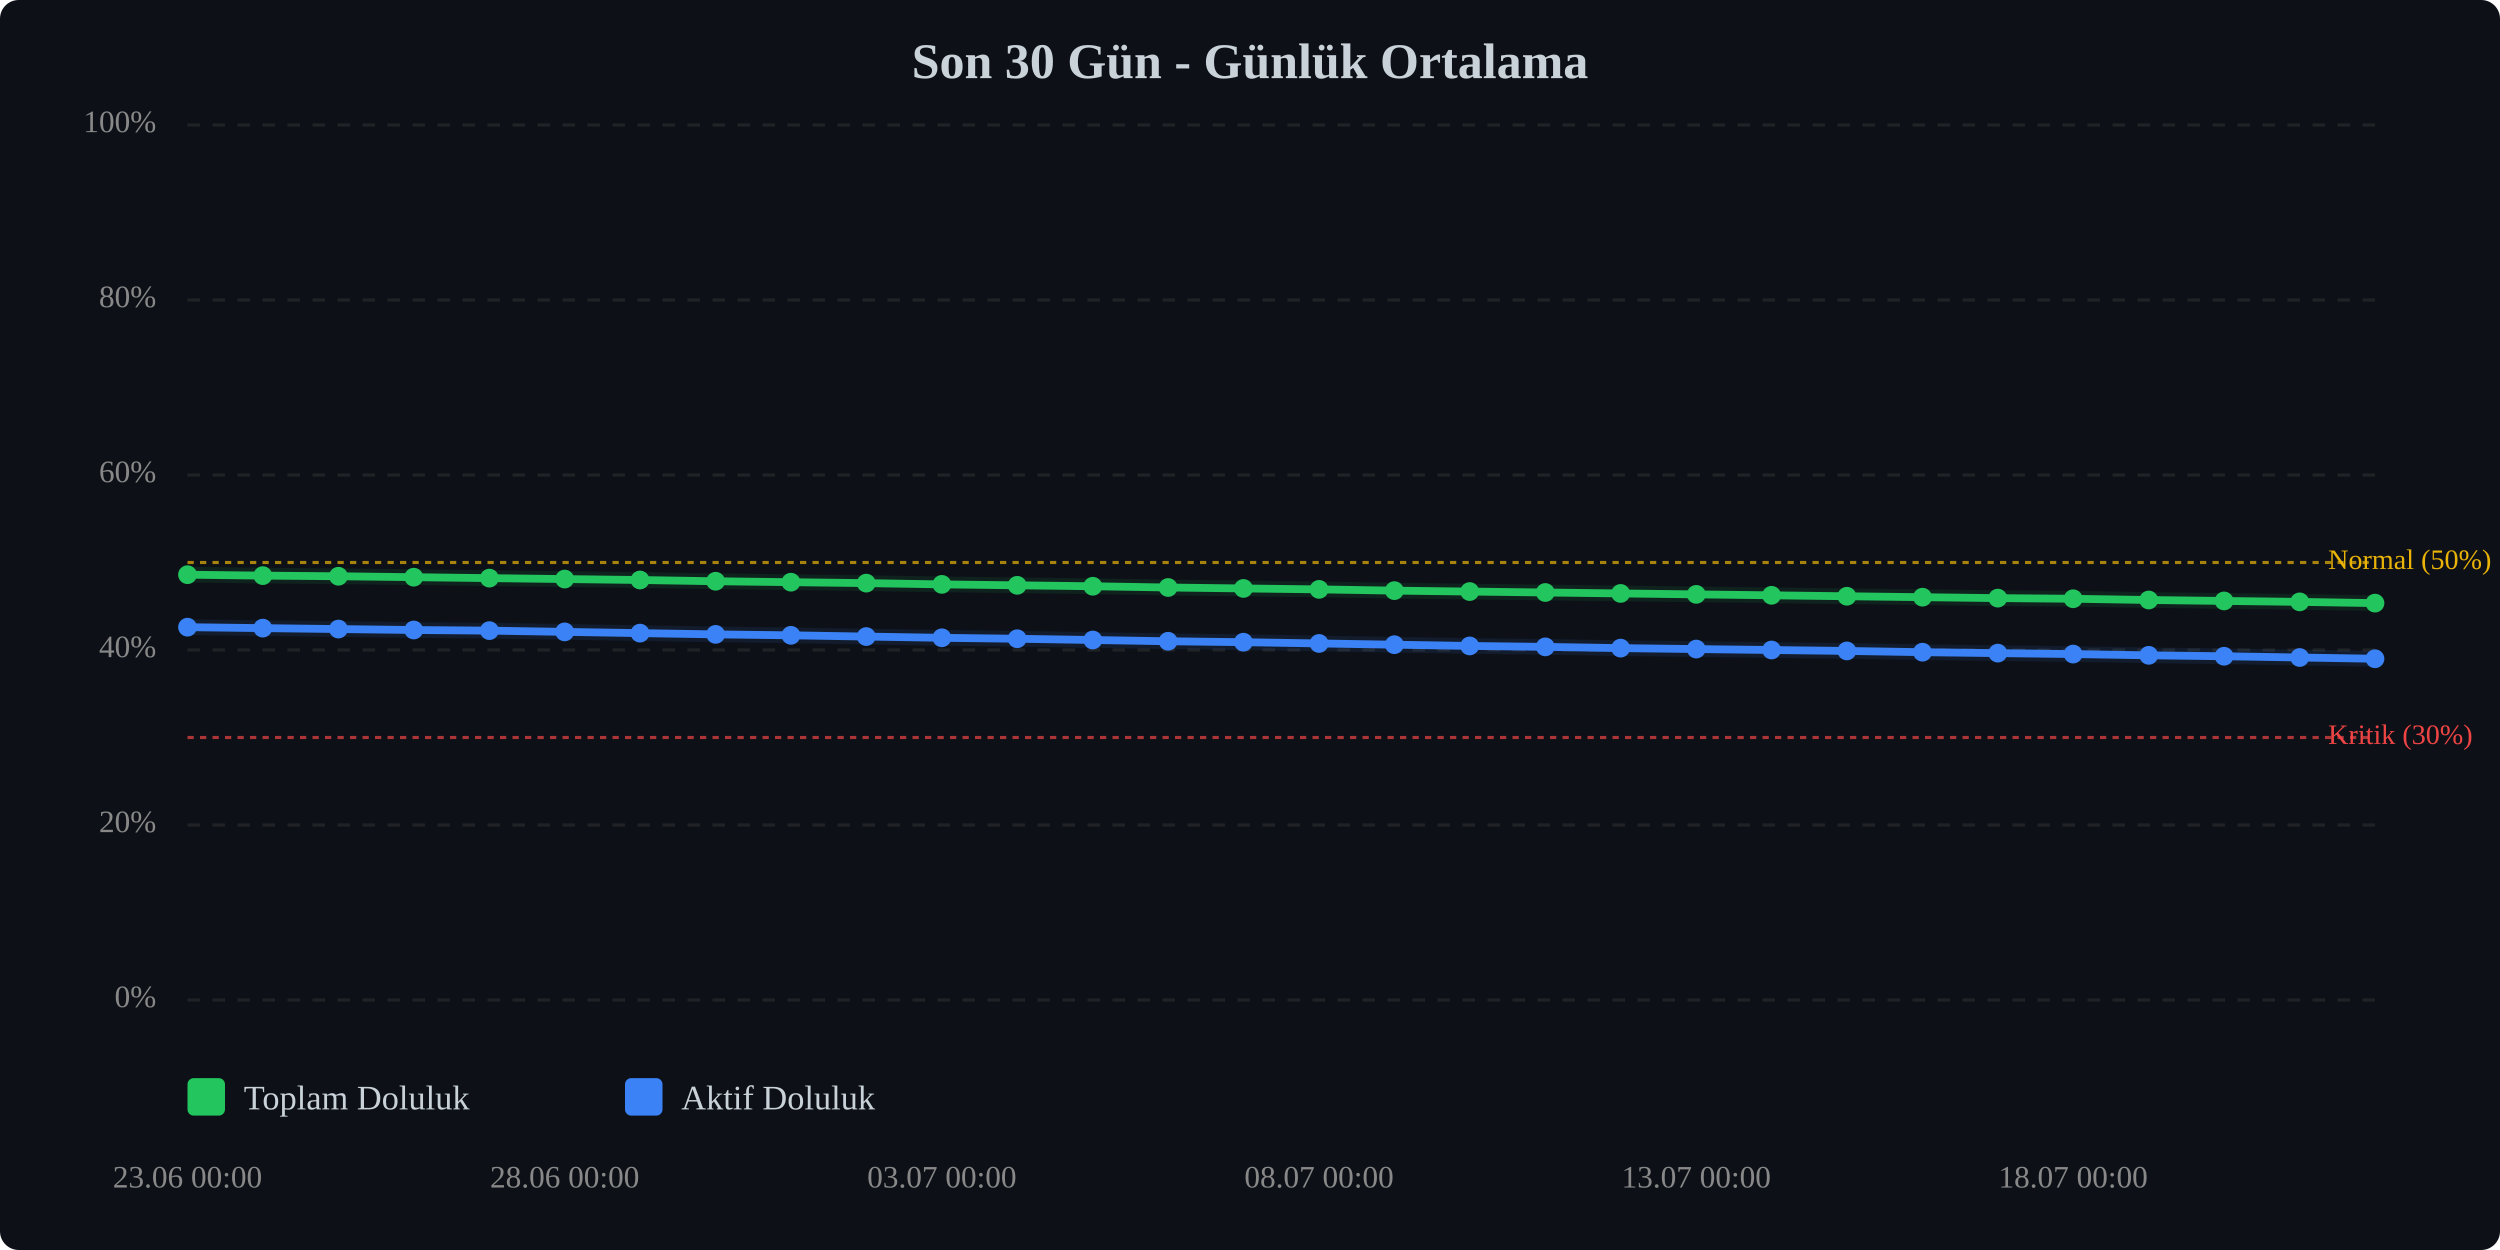
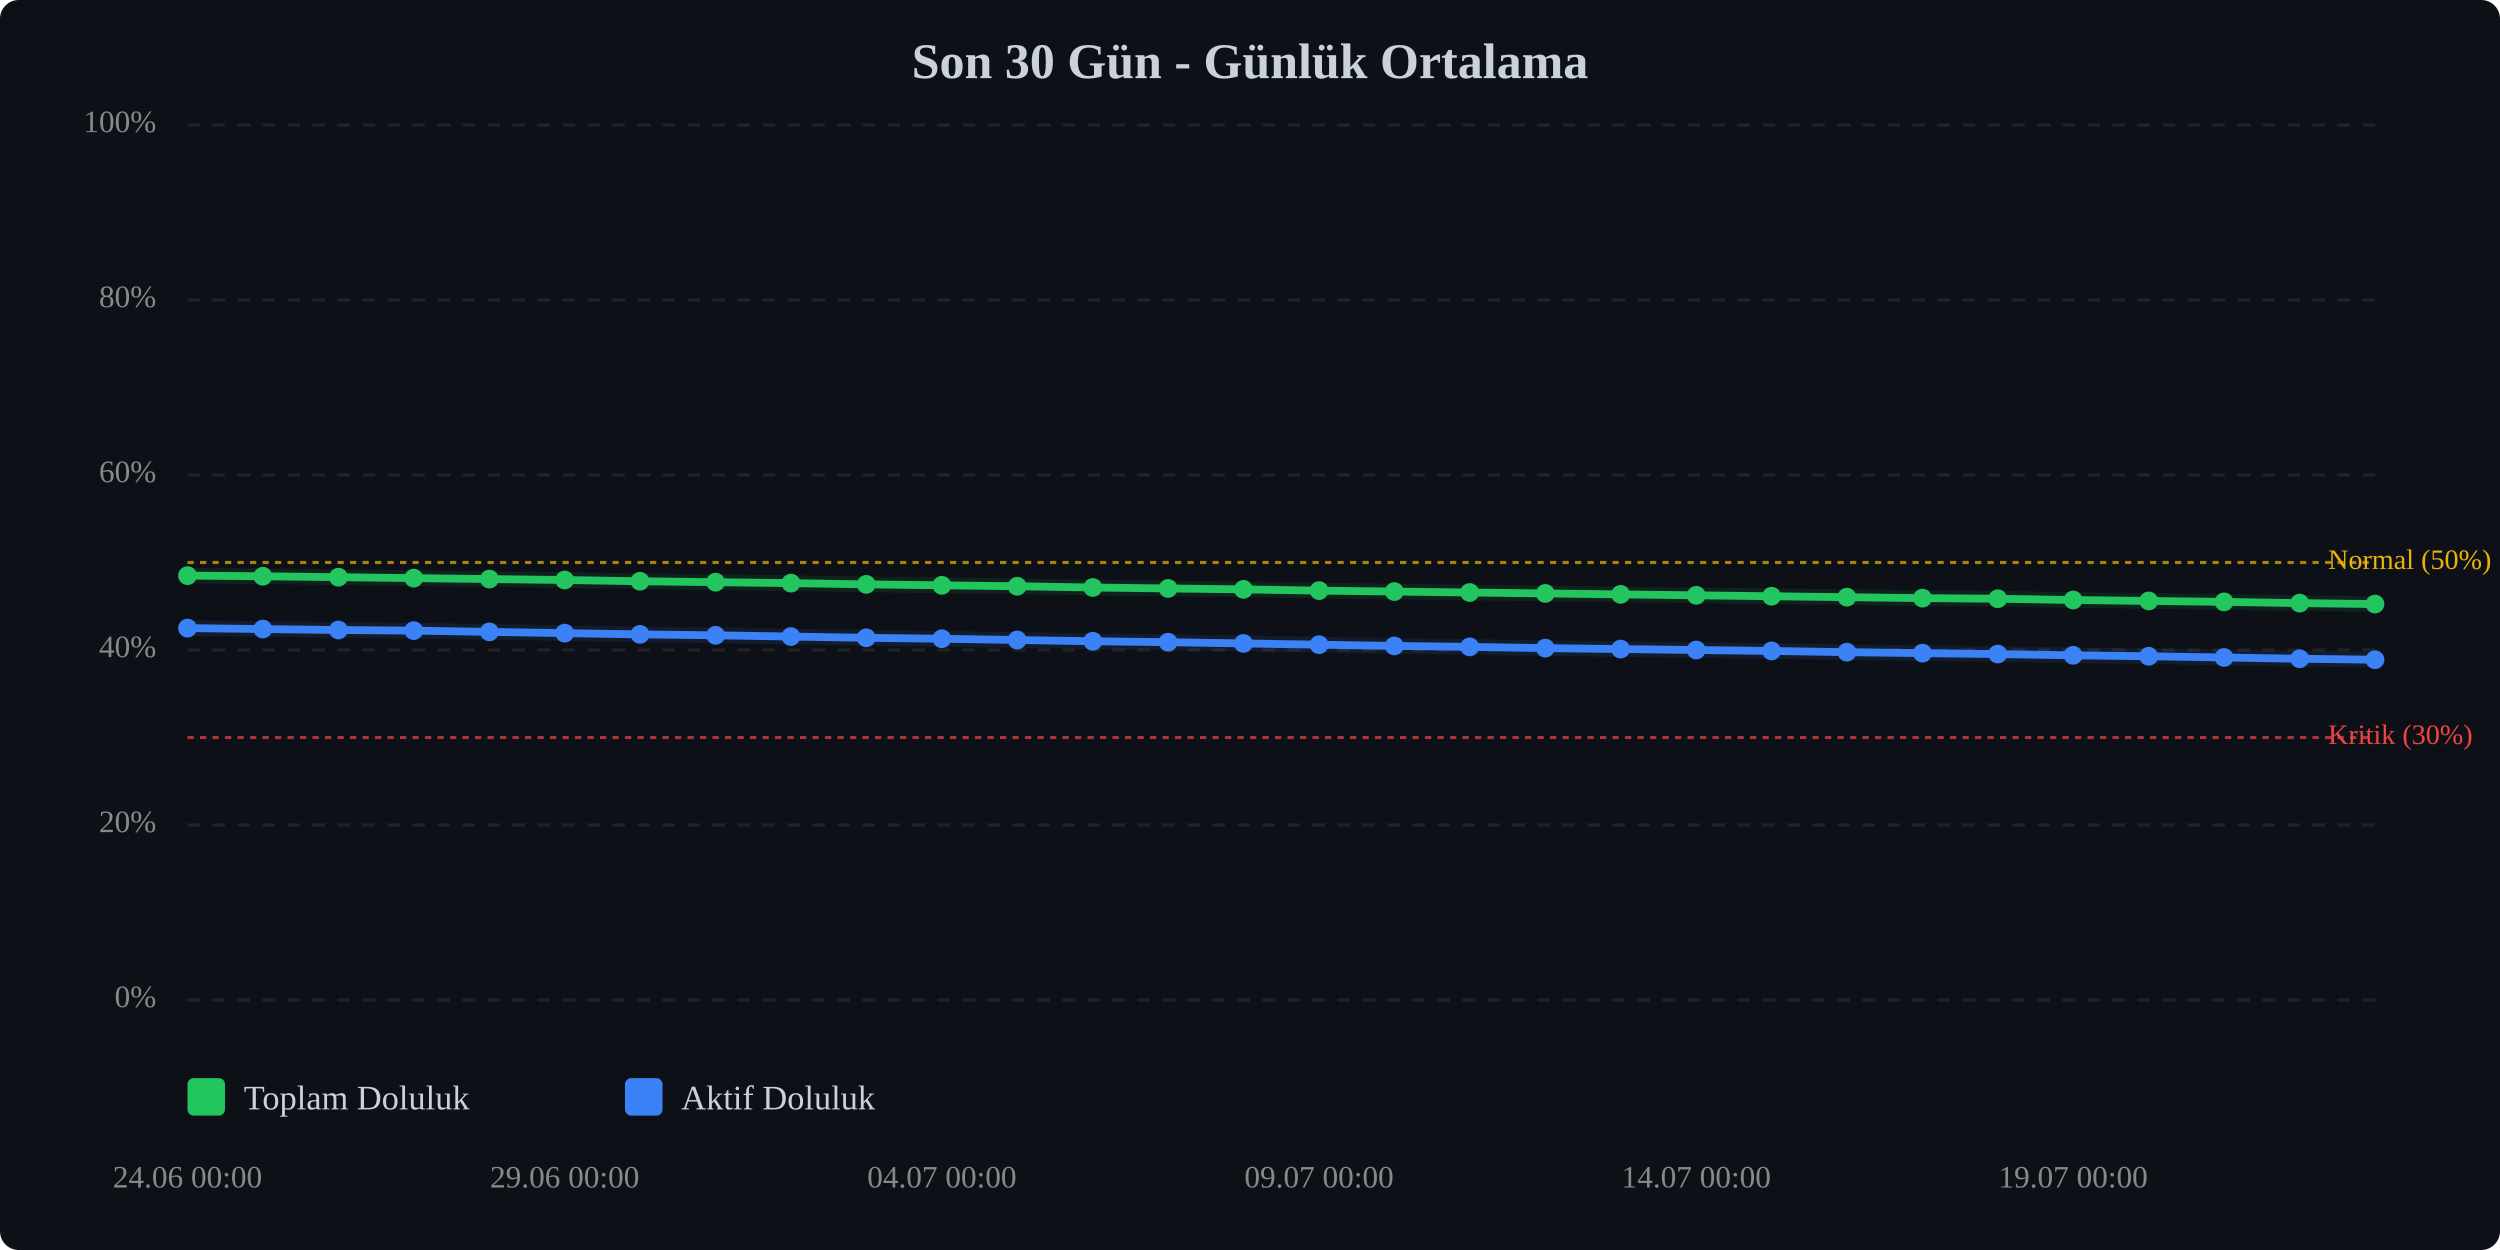
<svg xmlns="http://www.w3.org/2000/svg" viewBox="0 0 800 400" width="100%" style="max-width:800px;">
  <rect width="800" height="400" fill="#0d1117" rx="6" />
  <text x="400.0" y="25" text-anchor="middle" font-size="16" font-weight="bold" fill="#c9d1d9">Son 30 Gün - Günlük Ortalama</text>
  <line x1="60" y1="320.0" x2="760" y2="320.0" stroke="#333" stroke-width="1" stroke-dasharray="4,4" opacity="0.5" />
  <text x="50" y="320.0" text-anchor="end" dominant-baseline="middle" font-size="10" fill="#888">0%</text>
  <line x1="60" y1="264.0" x2="760" y2="264.0" stroke="#333" stroke-width="1" stroke-dasharray="4,4" opacity="0.5" />
  <text x="50" y="264.0" text-anchor="end" dominant-baseline="middle" font-size="10" fill="#888">20%</text>
  <line x1="60" y1="208.0" x2="760" y2="208.0" stroke="#333" stroke-width="1" stroke-dasharray="4,4" opacity="0.5" />
  <text x="50" y="208.0" text-anchor="end" dominant-baseline="middle" font-size="10" fill="#888">40%</text>
  <line x1="60" y1="152.0" x2="760" y2="152.0" stroke="#333" stroke-width="1" stroke-dasharray="4,4" opacity="0.5" />
  <text x="50" y="152.0" text-anchor="end" dominant-baseline="middle" font-size="10" fill="#888">60%</text>
  <line x1="60" y1="96.0" x2="760" y2="96.0" stroke="#333" stroke-width="1" stroke-dasharray="4,4" opacity="0.5" />
  <text x="50" y="96.0" text-anchor="end" dominant-baseline="middle" font-size="10" fill="#888">80%</text>
  <line x1="60" y1="40.0" x2="760" y2="40.0" stroke="#333" stroke-width="1" stroke-dasharray="4,4" opacity="0.5" />
  <text x="50" y="40.0" text-anchor="end" dominant-baseline="middle" font-size="10" fill="#888">100%</text>
  <line x1="60" y1="236.0" x2="760" y2="236.0" stroke="#ef4444" stroke-width="1" stroke-dasharray="2,2" opacity="0.7" />
  <text x="745" y="236.0" dominant-baseline="middle" font-size="9" fill="#ef4444">Kritik (30%)</text>
  <line x1="60" y1="180.0" x2="760" y2="180.0" stroke="#eab308" stroke-width="1" stroke-dasharray="2,2" opacity="0.7" />
  <text x="745" y="180.0" dominant-baseline="middle" font-size="9" fill="#eab308">Normal (50%)</text>
-   <polyline points="60.0,183.9 84.1,184.2 108.3,184.4 132.4,184.7 156.6,185.0 180.7,185.3 204.8,185.6 229.0,186.0 253.1,186.3 277.2,186.6 301.4,187.0 325.5,187.3 349.7,187.6 373.8,188.0 397.9,188.3 422.1,188.6 446.2,189.0 470.3,189.3 494.5,189.6 518.6,189.9 542.8,190.2 566.9,190.5 591.0,190.8 615.2,191.1 639.3,191.4 663.4,191.6 687.6,192.0 711.7,192.3 735.9,192.6 760.0,193.0" fill="none" stroke="#22c55e" stroke-width="2.5" stroke-linecap="round" stroke-linejoin="round" />
-   <polyline points="60.0,183.9 84.1,184.2 108.3,184.4 132.4,184.7 156.6,185.0 180.7,185.3 204.8,185.6 229.0,186.0 253.1,186.3 277.2,186.6 301.4,187.0 325.5,187.3 349.7,187.6 373.8,188.0 397.9,188.3 422.1,188.6 446.2,189.0 470.3,189.3 494.5,189.6 518.6,189.9 542.8,190.2 566.9,190.5 591.0,190.8 615.2,191.1 639.3,191.4 663.4,191.6 687.6,192.0 711.7,192.3 735.9,192.6 760.0,193.0" fill="none" stroke="#22c55e" stroke-width="5" opacity="0.1" stroke-linecap="round" stroke-linejoin="round" />
-   <polyline points="60.0,200.7 84.1,201.0 108.3,201.3 132.4,201.6 156.6,201.8 180.7,202.2 204.8,202.6 229.0,203.0 253.1,203.3 277.2,203.7 301.4,204.1 325.5,204.4 349.7,204.8 373.8,205.2 397.9,205.5 422.1,205.9 446.2,206.3 470.3,206.7 494.5,207.0 518.6,207.4 542.8,207.7 566.9,208.0 591.0,208.3 615.2,208.7 639.3,209.0 663.4,209.3 687.6,209.7 711.7,210.0 735.9,210.4 760.0,210.8" fill="none" stroke="#3b82f6" stroke-width="2.5" stroke-linecap="round" stroke-linejoin="round" />
-   <polyline points="60.0,200.7 84.1,201.0 108.3,201.3 132.4,201.6 156.6,201.8 180.7,202.2 204.8,202.6 229.0,203.0 253.1,203.3 277.2,203.7 301.4,204.1 325.5,204.4 349.7,204.8 373.8,205.2 397.9,205.5 422.1,205.9 446.2,206.3 470.3,206.7 494.5,207.0 518.6,207.4 542.8,207.7 566.9,208.0 591.0,208.3 615.2,208.7 639.3,209.0 663.4,209.3 687.6,209.7 711.7,210.0 735.9,210.4 760.0,210.8" fill="none" stroke="#3b82f6" stroke-width="5" opacity="0.1" stroke-linecap="round" stroke-linejoin="round" />
-   <circle cx="60.0" cy="183.9" r="3" fill="#22c55e" />
-   <circle cx="84.1" cy="184.2" r="3" fill="#22c55e" />
-   <circle cx="108.3" cy="184.4" r="3" fill="#22c55e" />
-   <circle cx="132.4" cy="184.7" r="3" fill="#22c55e" />
-   <circle cx="156.6" cy="185.0" r="3" fill="#22c55e" />
-   <circle cx="180.7" cy="185.3" r="3" fill="#22c55e" />
-   <circle cx="204.8" cy="185.6" r="3" fill="#22c55e" />
-   <circle cx="229.0" cy="186.0" r="3" fill="#22c55e" />
-   <circle cx="253.1" cy="186.3" r="3" fill="#22c55e" />
-   <circle cx="277.2" cy="186.6" r="3" fill="#22c55e" />
-   <circle cx="301.4" cy="187.0" r="3" fill="#22c55e" />
-   <circle cx="325.5" cy="187.3" r="3" fill="#22c55e" />
-   <circle cx="349.7" cy="187.6" r="3" fill="#22c55e" />
-   <circle cx="373.8" cy="188.0" r="3" fill="#22c55e" />
-   <circle cx="397.9" cy="188.3" r="3" fill="#22c55e" />
-   <circle cx="422.1" cy="188.6" r="3" fill="#22c55e" />
-   <circle cx="446.2" cy="189.0" r="3" fill="#22c55e" />
-   <circle cx="470.3" cy="189.3" r="3" fill="#22c55e" />
-   <circle cx="494.5" cy="189.6" r="3" fill="#22c55e" />
-   <circle cx="518.6" cy="189.9" r="3" fill="#22c55e" />
-   <circle cx="542.8" cy="190.2" r="3" fill="#22c55e" />
-   <circle cx="566.9" cy="190.5" r="3" fill="#22c55e" />
-   <circle cx="591.0" cy="190.8" r="3" fill="#22c55e" />
-   <circle cx="615.2" cy="191.1" r="3" fill="#22c55e" />
-   <circle cx="639.3" cy="191.4" r="3" fill="#22c55e" />
-   <circle cx="663.4" cy="191.6" r="3" fill="#22c55e" />
-   <circle cx="687.6" cy="192.0" r="3" fill="#22c55e" />
-   <circle cx="711.7" cy="192.3" r="3" fill="#22c55e" />
-   <circle cx="735.9" cy="192.6" r="3" fill="#22c55e" />
-   <circle cx="760.0" cy="193.0" r="3" fill="#22c55e" />
-   <circle cx="60.0" cy="200.7" r="3" fill="#3b82f6" />
-   <circle cx="84.1" cy="201.0" r="3" fill="#3b82f6" />
-   <circle cx="108.3" cy="201.3" r="3" fill="#3b82f6" />
-   <circle cx="132.4" cy="201.6" r="3" fill="#3b82f6" />
-   <circle cx="156.6" cy="201.8" r="3" fill="#3b82f6" />
-   <circle cx="180.7" cy="202.2" r="3" fill="#3b82f6" />
-   <circle cx="204.8" cy="202.6" r="3" fill="#3b82f6" />
-   <circle cx="229.0" cy="203.0" r="3" fill="#3b82f6" />
-   <circle cx="253.1" cy="203.3" r="3" fill="#3b82f6" />
-   <circle cx="277.2" cy="203.7" r="3" fill="#3b82f6" />
-   <circle cx="301.4" cy="204.1" r="3" fill="#3b82f6" />
-   <circle cx="325.5" cy="204.4" r="3" fill="#3b82f6" />
-   <circle cx="349.7" cy="204.8" r="3" fill="#3b82f6" />
-   <circle cx="373.8" cy="205.2" r="3" fill="#3b82f6" />
-   <circle cx="397.9" cy="205.5" r="3" fill="#3b82f6" />
-   <circle cx="422.1" cy="205.9" r="3" fill="#3b82f6" />
-   <circle cx="446.2" cy="206.3" r="3" fill="#3b82f6" />
-   <circle cx="470.3" cy="206.7" r="3" fill="#3b82f6" />
-   <circle cx="494.5" cy="207.0" r="3" fill="#3b82f6" />
-   <circle cx="518.6" cy="207.4" r="3" fill="#3b82f6" />
-   <circle cx="542.8" cy="207.7" r="3" fill="#3b82f6" />
-   <circle cx="566.9" cy="208.0" r="3" fill="#3b82f6" />
-   <circle cx="591.0" cy="208.3" r="3" fill="#3b82f6" />
-   <circle cx="615.2" cy="208.7" r="3" fill="#3b82f6" />
-   <circle cx="639.3" cy="209.0" r="3" fill="#3b82f6" />
-   <circle cx="663.4" cy="209.3" r="3" fill="#3b82f6" />
-   <circle cx="687.6" cy="209.7" r="3" fill="#3b82f6" />
-   <circle cx="711.7" cy="210.0" r="3" fill="#3b82f6" />
-   <circle cx="735.9" cy="210.4" r="3" fill="#3b82f6" />
-   <circle cx="760.0" cy="210.8" r="3" fill="#3b82f6" />
-   <text x="60.0" y="380" text-anchor="middle" font-size="10" fill="#888">23.06 00:00</text>
-   <text x="180.7" y="380" text-anchor="middle" font-size="10" fill="#888">28.06 00:00</text>
-   <text x="301.4" y="380" text-anchor="middle" font-size="10" fill="#888">03.07 00:00</text>
-   <text x="422.1" y="380" text-anchor="middle" font-size="10" fill="#888">08.07 00:00</text>
-   <text x="542.8" y="380" text-anchor="middle" font-size="10" fill="#888">13.07 00:00</text>
-   <text x="663.4" y="380" text-anchor="middle" font-size="10" fill="#888">18.07 00:00</text>
+   <polyline points="60.0,184.2 84.1,184.4 108.3,184.7 132.4,185.0 156.6,185.3 180.7,185.6 204.8,186.0 229.0,186.3 253.1,186.6 277.2,187.0 301.4,187.3 325.5,187.6 349.7,188.0 373.8,188.3 397.9,188.6 422.1,189.0 446.2,189.3 470.3,189.6 494.5,189.9 518.6,190.2 542.8,190.5 566.9,190.8 591.0,191.1 615.2,191.4 639.3,191.6 663.4,192.0 687.6,192.3 711.7,192.6 735.9,193.0 760.0,193.3" fill="none" stroke="#22c55e" stroke-width="2.5" stroke-linecap="round" stroke-linejoin="round" />
+   <polyline points="60.0,184.2 84.1,184.4 108.3,184.7 132.4,185.0 156.6,185.3 180.7,185.6 204.8,186.0 229.0,186.3 253.1,186.6 277.2,187.0 301.4,187.3 325.5,187.6 349.7,188.0 373.8,188.3 397.9,188.6 422.1,189.0 446.2,189.3 470.3,189.6 494.5,189.9 518.6,190.2 542.8,190.5 566.9,190.8 591.0,191.1 615.2,191.4 639.3,191.6 663.4,192.0 687.6,192.3 711.7,192.6 735.9,193.0 760.0,193.3" fill="none" stroke="#22c55e" stroke-width="5" opacity="0.1" stroke-linecap="round" stroke-linejoin="round" />
+   <polyline points="60.0,201.0 84.1,201.3 108.3,201.6 132.4,201.8 156.6,202.2 180.7,202.6 204.8,203.0 229.0,203.3 253.1,203.7 277.2,204.1 301.4,204.4 325.5,204.8 349.7,205.2 373.8,205.5 397.9,205.9 422.1,206.3 446.2,206.7 470.3,207.0 494.5,207.4 518.6,207.7 542.8,208.0 566.9,208.3 591.0,208.7 615.2,209.0 639.3,209.3 663.4,209.7 687.6,210.0 711.7,210.4 735.9,210.8 760.0,211.1" fill="none" stroke="#3b82f6" stroke-width="2.5" stroke-linecap="round" stroke-linejoin="round" />
+   <polyline points="60.0,201.0 84.1,201.3 108.3,201.6 132.4,201.8 156.6,202.2 180.7,202.6 204.8,203.0 229.0,203.3 253.1,203.7 277.2,204.1 301.4,204.4 325.5,204.8 349.7,205.2 373.8,205.5 397.9,205.9 422.1,206.3 446.2,206.7 470.3,207.0 494.5,207.4 518.6,207.7 542.8,208.0 566.9,208.3 591.0,208.7 615.2,209.0 639.3,209.3 663.4,209.7 687.6,210.0 711.7,210.4 735.9,210.8 760.0,211.1" fill="none" stroke="#3b82f6" stroke-width="5" opacity="0.1" stroke-linecap="round" stroke-linejoin="round" />
+   <circle cx="60.0" cy="184.2" r="3" fill="#22c55e" />
+   <circle cx="84.1" cy="184.4" r="3" fill="#22c55e" />
+   <circle cx="108.3" cy="184.7" r="3" fill="#22c55e" />
+   <circle cx="132.4" cy="185.0" r="3" fill="#22c55e" />
+   <circle cx="156.6" cy="185.3" r="3" fill="#22c55e" />
+   <circle cx="180.7" cy="185.6" r="3" fill="#22c55e" />
+   <circle cx="204.8" cy="186.0" r="3" fill="#22c55e" />
+   <circle cx="229.0" cy="186.3" r="3" fill="#22c55e" />
+   <circle cx="253.1" cy="186.6" r="3" fill="#22c55e" />
+   <circle cx="277.2" cy="187.0" r="3" fill="#22c55e" />
+   <circle cx="301.4" cy="187.3" r="3" fill="#22c55e" />
+   <circle cx="325.5" cy="187.6" r="3" fill="#22c55e" />
+   <circle cx="349.7" cy="188.0" r="3" fill="#22c55e" />
+   <circle cx="373.8" cy="188.3" r="3" fill="#22c55e" />
+   <circle cx="397.9" cy="188.6" r="3" fill="#22c55e" />
+   <circle cx="422.1" cy="189.0" r="3" fill="#22c55e" />
+   <circle cx="446.2" cy="189.3" r="3" fill="#22c55e" />
+   <circle cx="470.3" cy="189.6" r="3" fill="#22c55e" />
+   <circle cx="494.5" cy="189.9" r="3" fill="#22c55e" />
+   <circle cx="518.6" cy="190.2" r="3" fill="#22c55e" />
+   <circle cx="542.8" cy="190.5" r="3" fill="#22c55e" />
+   <circle cx="566.9" cy="190.8" r="3" fill="#22c55e" />
+   <circle cx="591.0" cy="191.1" r="3" fill="#22c55e" />
+   <circle cx="615.2" cy="191.4" r="3" fill="#22c55e" />
+   <circle cx="639.3" cy="191.6" r="3" fill="#22c55e" />
+   <circle cx="663.4" cy="192.0" r="3" fill="#22c55e" />
+   <circle cx="687.6" cy="192.3" r="3" fill="#22c55e" />
+   <circle cx="711.7" cy="192.6" r="3" fill="#22c55e" />
+   <circle cx="735.9" cy="193.0" r="3" fill="#22c55e" />
+   <circle cx="760.0" cy="193.3" r="3" fill="#22c55e" />
+   <circle cx="60.0" cy="201.0" r="3" fill="#3b82f6" />
+   <circle cx="84.1" cy="201.3" r="3" fill="#3b82f6" />
+   <circle cx="108.3" cy="201.6" r="3" fill="#3b82f6" />
+   <circle cx="132.4" cy="201.8" r="3" fill="#3b82f6" />
+   <circle cx="156.6" cy="202.2" r="3" fill="#3b82f6" />
+   <circle cx="180.7" cy="202.6" r="3" fill="#3b82f6" />
+   <circle cx="204.8" cy="203.0" r="3" fill="#3b82f6" />
+   <circle cx="229.0" cy="203.3" r="3" fill="#3b82f6" />
+   <circle cx="253.1" cy="203.7" r="3" fill="#3b82f6" />
+   <circle cx="277.2" cy="204.1" r="3" fill="#3b82f6" />
+   <circle cx="301.4" cy="204.4" r="3" fill="#3b82f6" />
+   <circle cx="325.5" cy="204.8" r="3" fill="#3b82f6" />
+   <circle cx="349.7" cy="205.2" r="3" fill="#3b82f6" />
+   <circle cx="373.8" cy="205.5" r="3" fill="#3b82f6" />
+   <circle cx="397.9" cy="205.9" r="3" fill="#3b82f6" />
+   <circle cx="422.1" cy="206.3" r="3" fill="#3b82f6" />
+   <circle cx="446.2" cy="206.7" r="3" fill="#3b82f6" />
+   <circle cx="470.3" cy="207.0" r="3" fill="#3b82f6" />
+   <circle cx="494.5" cy="207.4" r="3" fill="#3b82f6" />
+   <circle cx="518.6" cy="207.7" r="3" fill="#3b82f6" />
+   <circle cx="542.8" cy="208.0" r="3" fill="#3b82f6" />
+   <circle cx="566.9" cy="208.3" r="3" fill="#3b82f6" />
+   <circle cx="591.0" cy="208.7" r="3" fill="#3b82f6" />
+   <circle cx="615.2" cy="209.0" r="3" fill="#3b82f6" />
+   <circle cx="639.3" cy="209.3" r="3" fill="#3b82f6" />
+   <circle cx="663.4" cy="209.7" r="3" fill="#3b82f6" />
+   <circle cx="687.6" cy="210.0" r="3" fill="#3b82f6" />
+   <circle cx="711.7" cy="210.4" r="3" fill="#3b82f6" />
+   <circle cx="735.9" cy="210.8" r="3" fill="#3b82f6" />
+   <circle cx="760.0" cy="211.1" r="3" fill="#3b82f6" />
+   <text x="60.0" y="380" text-anchor="middle" font-size="10" fill="#888">24.06 00:00</text>
+   <text x="180.7" y="380" text-anchor="middle" font-size="10" fill="#888">29.06 00:00</text>
+   <text x="301.4" y="380" text-anchor="middle" font-size="10" fill="#888">04.07 00:00</text>
+   <text x="422.1" y="380" text-anchor="middle" font-size="10" fill="#888">09.07 00:00</text>
+   <text x="542.8" y="380" text-anchor="middle" font-size="10" fill="#888">14.07 00:00</text>
+   <text x="663.4" y="380" text-anchor="middle" font-size="10" fill="#888">19.07 00:00</text>
  <g transform="translate(60, 345)">
    <rect x="0" y="0" width="12" height="12" fill="#22c55e" rx="2" />
    <text x="18" y="10" font-size="11" fill="#c9d1d9">Toplam Doluluk</text>
    <rect x="140" y="0" width="12" height="12" fill="#3b82f6" rx="2" />
    <text x="158" y="10" font-size="11" fill="#c9d1d9">Aktif Doluluk</text>
  </g>
</svg>
